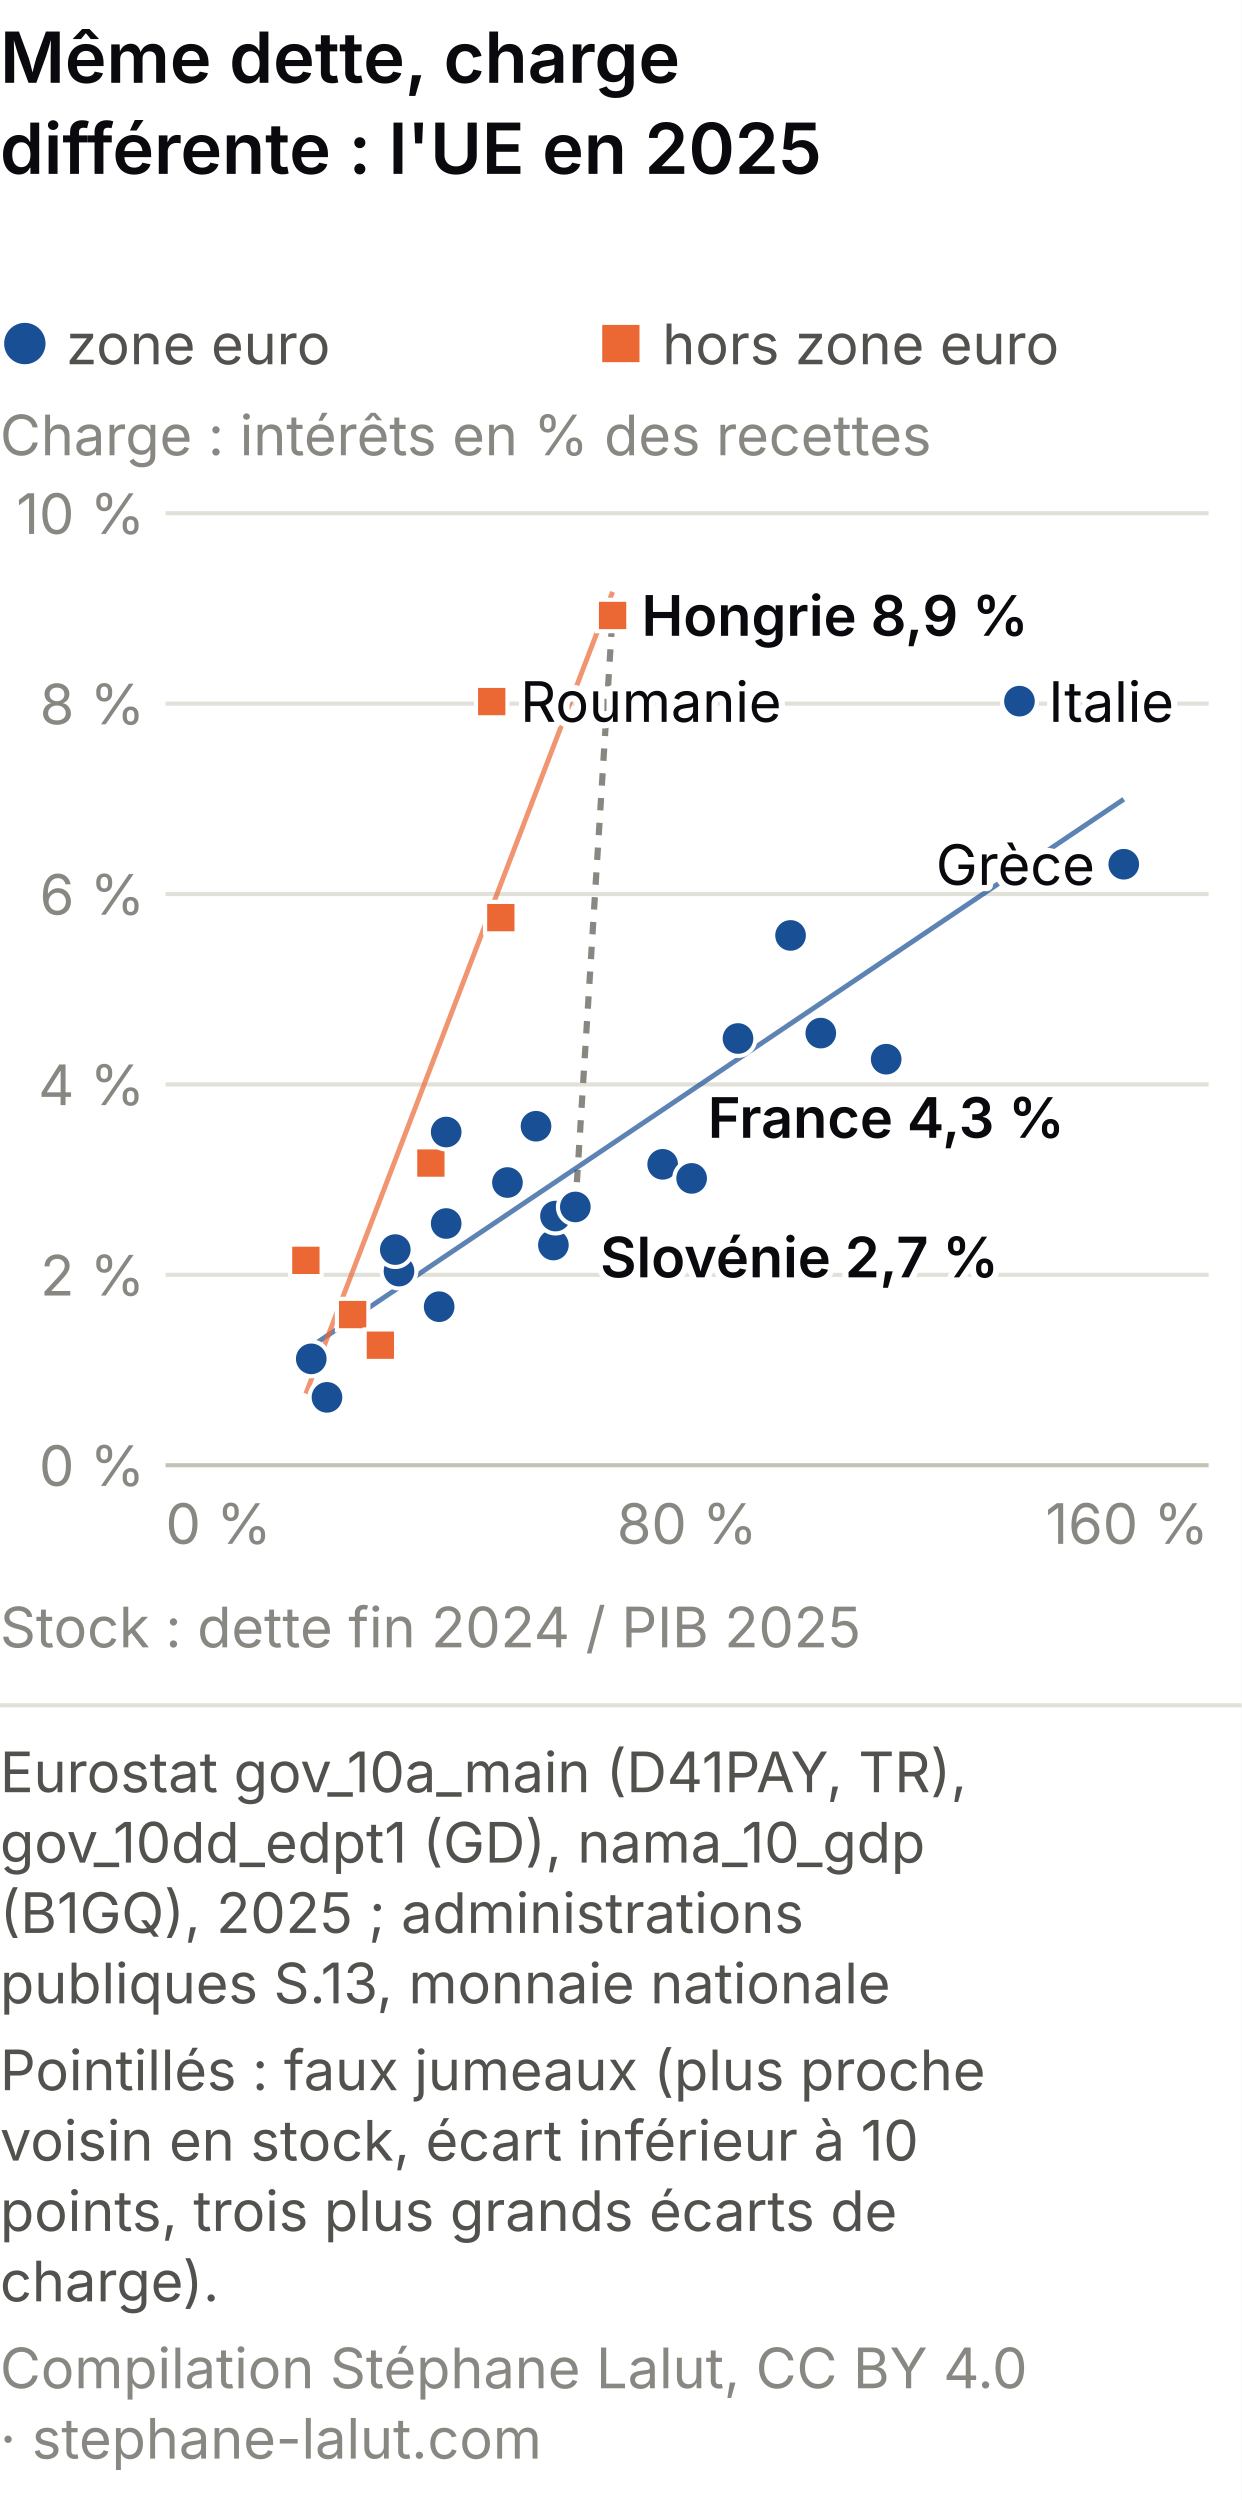
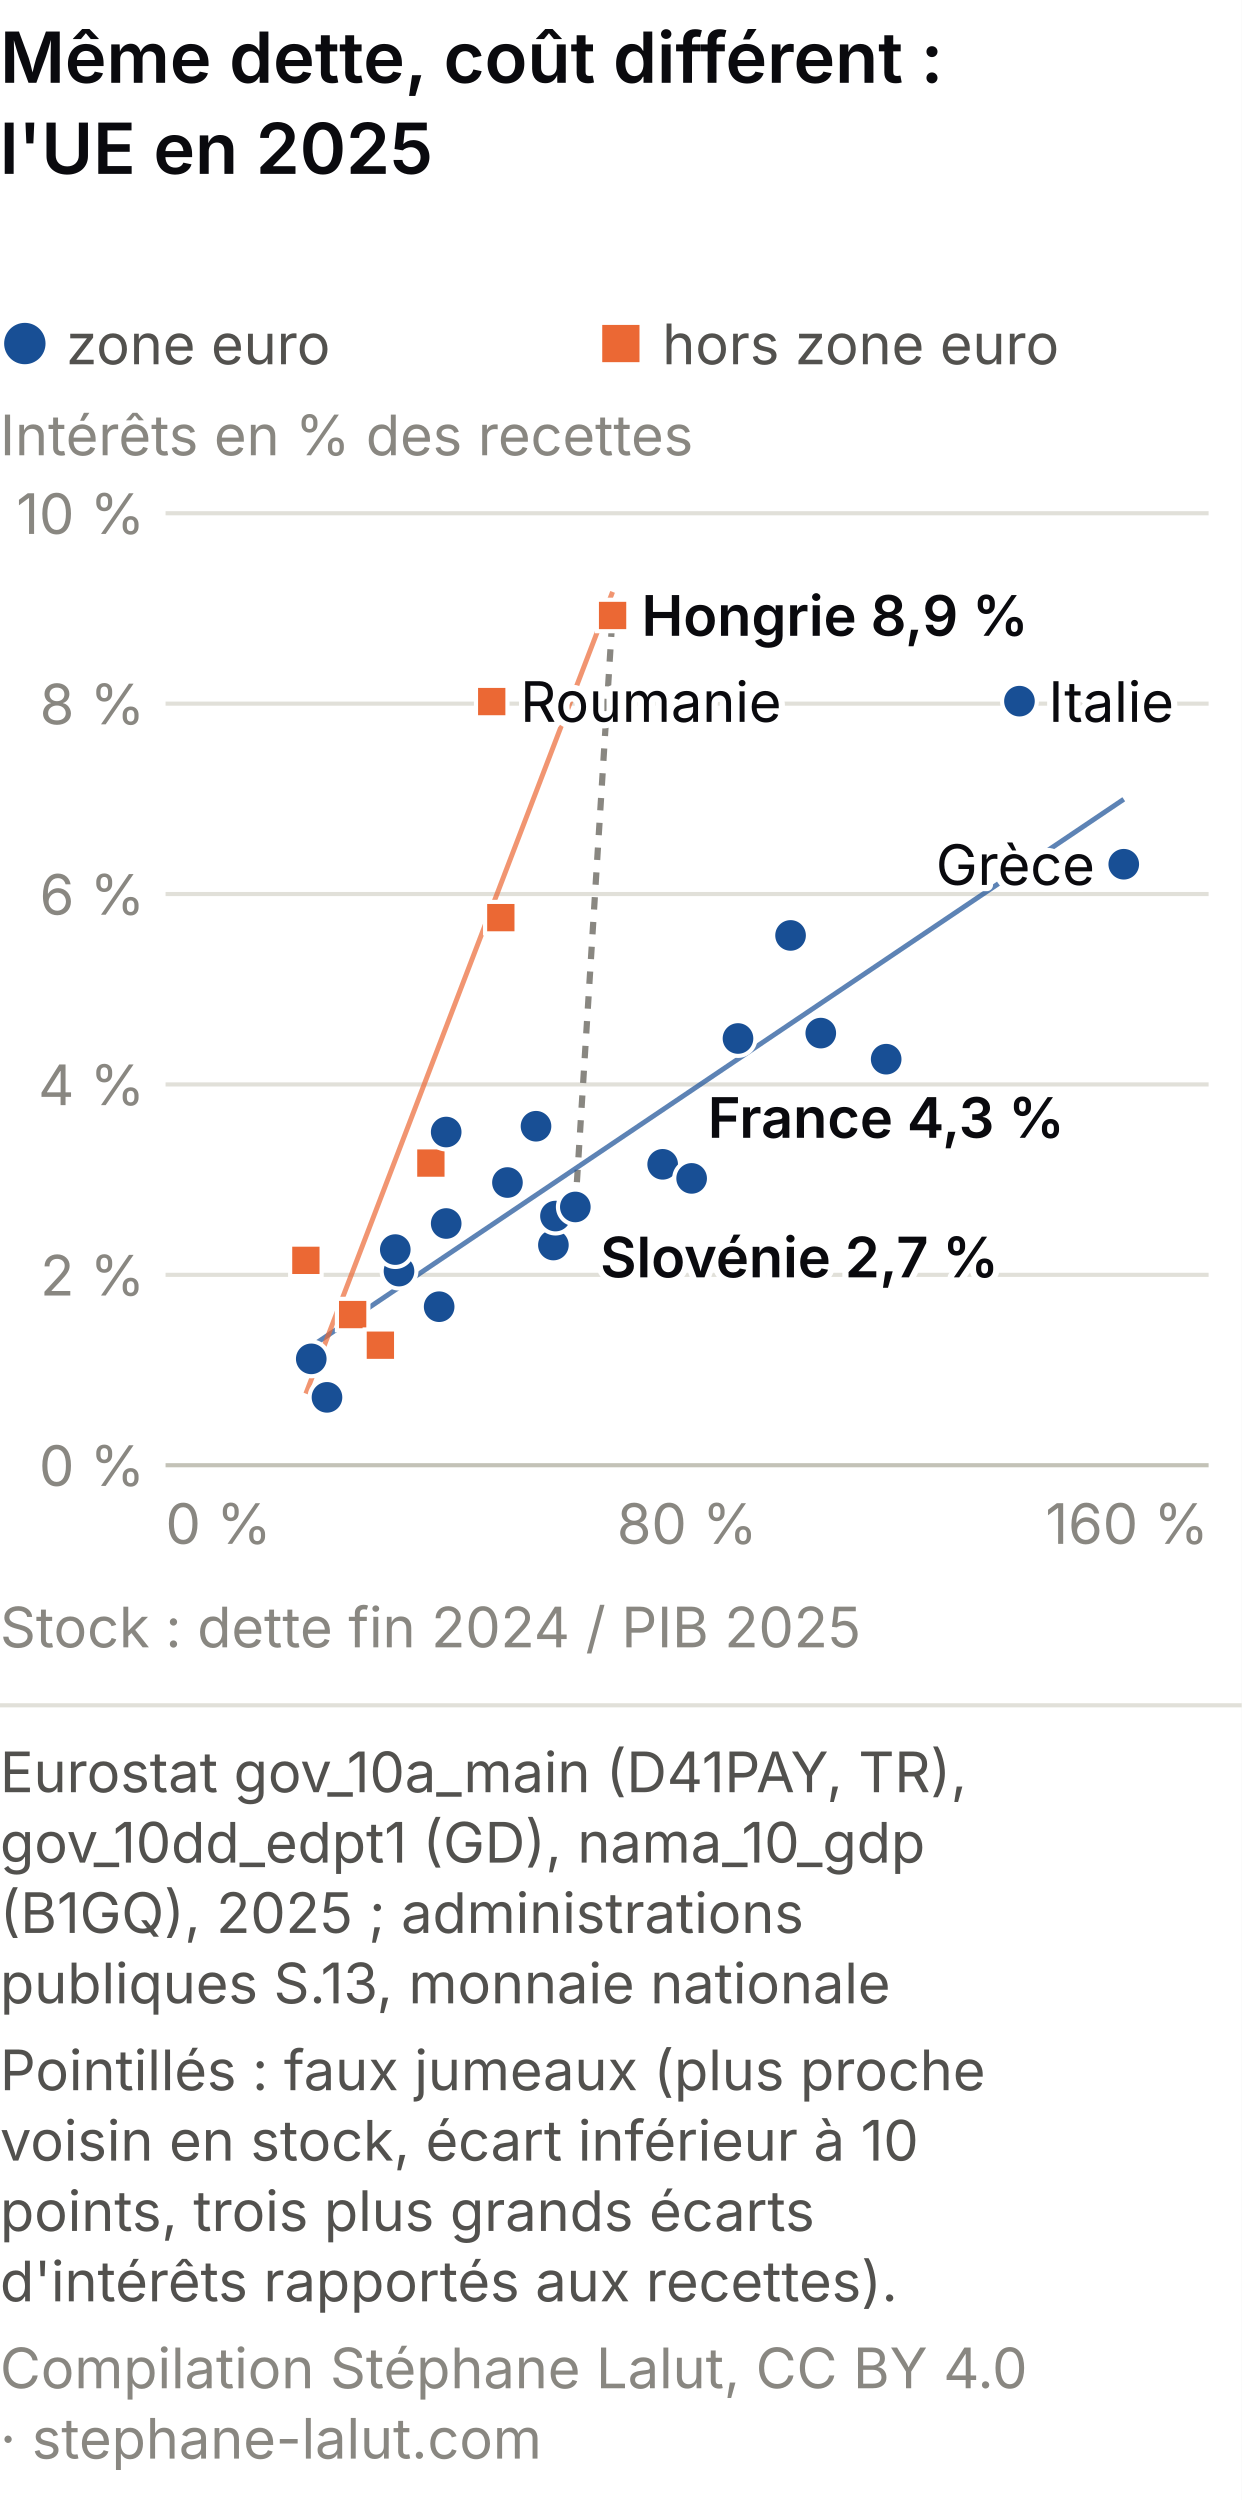
<svg xmlns="http://www.w3.org/2000/svg" viewBox="0 0 300 604" role="img" font-variant-numeric="tabular-nums" aria-labelledby="mc-m-t mc-m-d" font-family="system-ui, -apple-system, Segoe UI, sans-serif">
  <rect width="300" height="604" fill="#ffffff" />
-   <text x="0" y="20" font-size="17" font-weight="600" fill="#0A0A0E">Même dette, charge</text>
-   <text x="0" y="42" font-size="17" font-weight="600" fill="#0A0A0E">différente : l'UE en 2025</text>
+   <text x="0" y="20" font-size="17" font-weight="600" fill="#0A0A0E">Même dette, coût différent :</text>
+   <text x="0" y="42" font-size="17" font-weight="600" fill="#0A0A0E">l'UE en 2025</text>
  <circle cx="6.0" cy="83.0" r="5.0" fill="#184f95" />
  <text x="16.0" y="88.0" font-size="13.5" fill="#52514e" text-anchor="start">zone euro</text>
  <rect x="145.5" y="78.5" width="9.0" height="9.0" fill="#eb6834" />
  <text x="160.0" y="88.0" font-size="13.5" fill="#52514e" text-anchor="start">hors zone euro</text>
-   <text x="0.0" y="110.0" font-size="13.5" fill="#898781" text-anchor="start">Charge : intérêts en % des recettes</text>
+   <text x="0.0" y="110.0" font-size="13.5" fill="#898781" text-anchor="start">Intérêts en % des recettes</text>
  <line x1="40" y1="354.0" x2="292" y2="354.0" stroke="#c3c2b7" />
  <text x="35.0" y="359.0" font-size="13.5" fill="#898781" text-anchor="end">0 %</text>
  <line x1="40" y1="308.0" x2="292" y2="308.0" stroke="#e1e0d9" />
  <text x="35.0" y="313.0" font-size="13.5" fill="#898781" text-anchor="end">2 %</text>
  <line x1="40" y1="262.0" x2="292" y2="262.0" stroke="#e1e0d9" />
  <text x="35.0" y="267.0" font-size="13.5" fill="#898781" text-anchor="end">4 %</text>
  <line x1="40" y1="216.0" x2="292" y2="216.0" stroke="#e1e0d9" />
  <text x="35.0" y="221.0" font-size="13.5" fill="#898781" text-anchor="end">6 %</text>
  <line x1="40" y1="170.0" x2="292" y2="170.0" stroke="#e1e0d9" />
  <text x="35.0" y="175.0" font-size="13.5" fill="#898781" text-anchor="end">8 %</text>
  <line x1="40" y1="124.0" x2="292" y2="124.0" stroke="#e1e0d9" />
  <text x="35.0" y="129.0" font-size="13.5" fill="#898781" text-anchor="end">10 %</text>
  <text x="40.0" y="373.0" font-size="13.5" fill="#898781" text-anchor="start">0 %</text>
  <text x="166.0" y="373.0" font-size="13.5" fill="#898781" text-anchor="middle">80 %</text>
  <text x="292.0" y="373.0" font-size="13.5" fill="#898781" text-anchor="end">160 %</text>
  <line x1="139.0" y1="291.6" x2="148.0" y2="148.6" stroke="#898781" stroke-width="1.5" stroke-dasharray="3 3" />
  <line x1="75.2" y1="325.3" x2="271.5" y2="193.1" stroke="#184f95" stroke-width="1.2" opacity="0.7" />
  <line x1="73.9" y1="336.7" x2="148.0" y2="143.0" stroke="#eb6834" stroke-width="1.2" opacity="0.7" />
  <circle cx="198.3" cy="249.6" r="4.2" fill="#184f95" stroke="#fff" stroke-width="1" />
  <rect x="70.1" y="300.7" width="7.6" height="7.6" fill="#eb6834" stroke="#fff" stroke-width="1" />
  <rect x="100.3" y="277.2" width="7.6" height="7.6" fill="#eb6834" stroke="#fff" stroke-width="1" />
  <rect x="81.4" y="313.8" width="7.6" height="7.6" fill="#eb6834" stroke="#fff" stroke-width="1" />
  <circle cx="133.7" cy="300.8" r="4.2" fill="#184f95" stroke="#fff" stroke-width="1" />
  <circle cx="75.2" cy="328.3" r="4.2" fill="#184f95" stroke="#fff" stroke-width="1" />
  <circle cx="96.4" cy="307.1" r="4.2" fill="#184f95" stroke="#fff" stroke-width="1" />
  <circle cx="271.5" cy="208.8" r="4.2" fill="#184f95" stroke="#fff" stroke-width="1" />
  <circle cx="191.0" cy="226.0" r="4.2" fill="#184f95" stroke="#fff" stroke-width="1" />
  <circle cx="214.1" cy="255.9" r="4.2" fill="#184f95" stroke="#fff" stroke-width="1" />
  <circle cx="122.6" cy="285.7" r="4.2" fill="#184f95" stroke="#fff" stroke-width="1" />
  <circle cx="246.3" cy="169.4" r="4.2" fill="#184f95" stroke="#fff" stroke-width="1" />
  <circle cx="134.2" cy="293.8" r="4.2" fill="#184f95" stroke="#fff" stroke-width="1" />
  <circle cx="107.8" cy="295.6" r="4.2" fill="#184f95" stroke="#fff" stroke-width="1" />
  <circle cx="95.5" cy="301.9" r="4.2" fill="#184f95" stroke="#fff" stroke-width="1" />
  <circle cx="79.0" cy="337.6" r="4.2" fill="#184f95" stroke="#fff" stroke-width="1" />
  <rect x="144.2" y="144.9" width="7.6" height="7.6" fill="#eb6834" stroke="#fff" stroke-width="1" />
  <circle cx="107.8" cy="273.5" r="4.2" fill="#184f95" stroke="#fff" stroke-width="1" />
  <circle cx="106.1" cy="315.7" r="4.2" fill="#184f95" stroke="#fff" stroke-width="1" />
  <circle cx="160.1" cy="281.3" r="4.2" fill="#184f95" stroke="#fff" stroke-width="1" />
  <rect x="117.2" y="217.9" width="7.6" height="7.6" fill="#eb6834" stroke="#fff" stroke-width="1" />
  <circle cx="178.3" cy="250.9" r="4.2" fill="#184f95" stroke="#fff" stroke-width="1" />
  <rect x="115.0" y="165.7" width="7.6" height="7.6" fill="#eb6834" stroke="#fff" stroke-width="1" />
  <circle cx="139.0" cy="291.6" r="4.2" fill="#184f95" stroke="#fff" stroke-width="1" />
  <circle cx="129.5" cy="272.1" r="4.2" fill="#184f95" stroke="#fff" stroke-width="1" />
  <circle cx="167.1" cy="284.7" r="4.2" fill="#184f95" stroke="#fff" stroke-width="1" />
  <rect x="88.1" y="321.2" width="7.6" height="7.6" fill="#eb6834" stroke="#fff" stroke-width="1" />
  <text x="155.0" y="153.6" font-size="13.5" fill="#fff" stroke="#fff" stroke-width="3" stroke-linejoin="round" text-anchor="start" font-weight="600" aria-hidden="true">Hongrie 8,9 %</text>
  <text x="155.0" y="153.6" font-size="13.5" fill="#0A0A0E" text-anchor="start" font-weight="600">Hongrie 8,9 %</text>
  <text x="145.0" y="308.6" font-size="13.5" fill="#fff" stroke="#fff" stroke-width="3" stroke-linejoin="round" text-anchor="start" font-weight="600" aria-hidden="true">Slovénie 2,7 %</text>
  <text x="145.0" y="308.6" font-size="13.5" fill="#0A0A0E" text-anchor="start" font-weight="600">Slovénie 2,7 %</text>
  <text x="214.1" y="274.9" font-size="13.5" fill="#fff" stroke="#fff" stroke-width="3" stroke-linejoin="round" text-anchor="middle" font-weight="600" aria-hidden="true">France 4,3 %</text>
  <text x="214.1" y="274.9" font-size="13.5" fill="#0A0A0E" text-anchor="middle" font-weight="600">France 4,3 %</text>
  <text x="253.3" y="174.4" font-size="13.5" fill="#fff" stroke="#fff" stroke-width="3" stroke-linejoin="round" text-anchor="start" aria-hidden="true">Italie</text>
  <text x="253.3" y="174.4" font-size="13.5" fill="#0A0A0E" text-anchor="start">Italie</text>
  <text x="264.5" y="213.8" font-size="13.5" fill="#fff" stroke="#fff" stroke-width="3" stroke-linejoin="round" text-anchor="end" aria-hidden="true">Grèce</text>
  <text x="264.5" y="213.8" font-size="13.5" fill="#0A0A0E" text-anchor="end">Grèce</text>
  <text x="125.7" y="174.4" font-size="13.5" fill="#fff" stroke="#fff" stroke-width="3" stroke-linejoin="round" text-anchor="start" aria-hidden="true">Roumanie</text>
  <text x="125.7" y="174.4" font-size="13.5" fill="#0A0A0E" text-anchor="start">Roumanie</text>
  <text x="0.0" y="398.0" font-size="13.5" fill="#898781" text-anchor="start">Stock : dette fin 2024 / PIB 2025</text>
  <line x1="0" y1="412.0" x2="300" y2="412.0" stroke="#e1e0d9" />
  <text class="pied-source" x="0" y="433.0" font-size="13.5" fill="#52514e">Eurostat gov_10a_main (D41PAY, TR),</text>
  <text class="pied-source" x="0" y="450.0" font-size="13.5" fill="#52514e">gov_10dd_edpt1 (GD), nama_10_gdp</text>
  <text class="pied-source" x="0" y="467.0" font-size="13.5" fill="#52514e">(B1GQ), 2025 ; administrations</text>
  <text class="pied-source" x="0" y="484.0" font-size="13.5" fill="#52514e">publiques S.13, monnaie nationale</text>
  <text class="pied-note" x="0" y="505.0" font-size="13.5" fill="#52514e">Pointillés : faux jumeaux (plus proche</text>
  <text class="pied-note" x="0" y="522.0" font-size="13.5" fill="#52514e">voisin en stock, écart inférieur à 10</text>
-   <text class="pied-note" x="0" y="539.0" font-size="13.5" fill="#52514e">points, trois plus grands écarts de</text>
-   <text class="pied-note" x="0" y="556.0" font-size="13.5" fill="#52514e">charge).</text>
+   <text class="pied-note" x="0" y="539.0" font-size="13.5" fill="#52514e">points, trois plus grands écarts</text>
+   <text class="pied-note" x="0" y="556.0" font-size="13.5" fill="#52514e">d'intérêts rapportés aux recettes).</text>
  <text class="pied-licence" x="0" y="577.0" font-size="13.5" fill="#898781">Compilation Stéphane Lalut, CC BY 4.0</text>
  <text class="pied-licence" x="0" y="594.0" font-size="13.5" fill="#898781">· stephane-lalut.com</text>
</svg>
